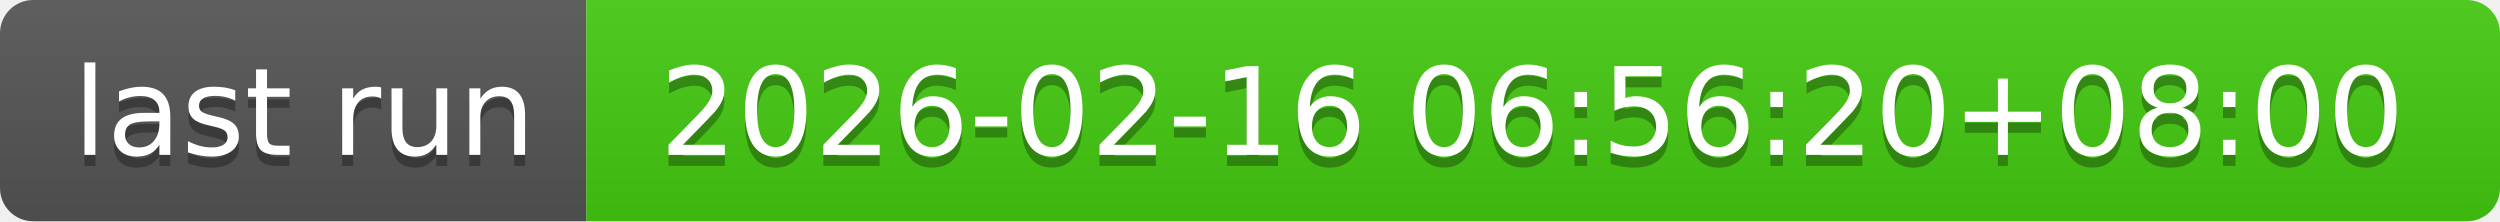
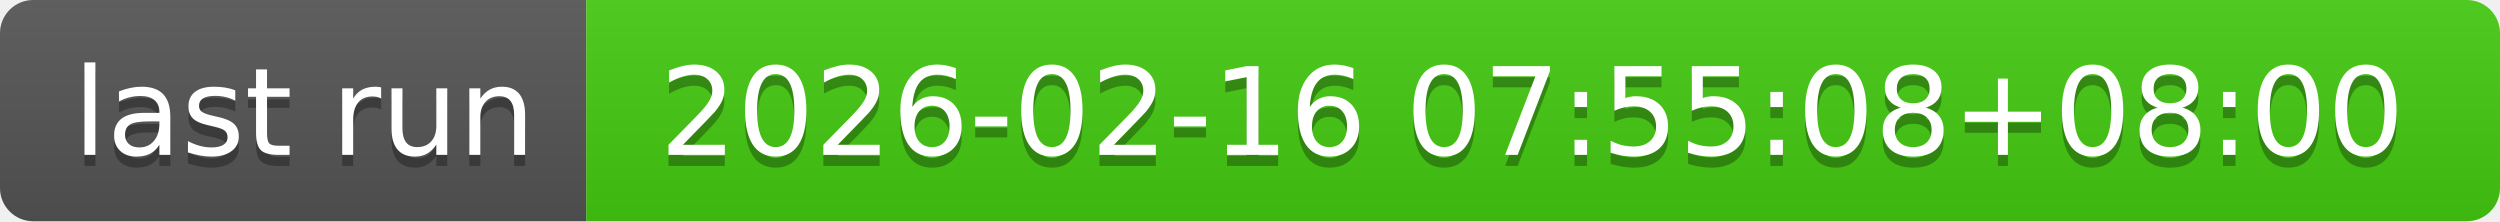
- <svg xmlns="http://www.w3.org/2000/svg" width="226" height="20" role="img" aria-label="last run: 2026-02-16 06:56:20+08:00">
+ <svg xmlns="http://www.w3.org/2000/svg" width="226" height="20" role="img" aria-label="last run: 2026-02-16 07:55:08+08:00">
  <linearGradient id="s" x2="0" y2="100%">
    <stop offset="0" stop-color="#bbb" stop-opacity=".1" />
    <stop offset="1" stop-opacity=".1" />
  </linearGradient>
  <clipPath id="r">
    <rect width="226" height="20" rx="3" fill="#fff" />
  </clipPath>
  <g clip-path="url(#r)">
    <rect width="53" height="20" fill="#555" />
    <rect x="53" width="173" height="20" fill="#4c1" />
    <rect width="226" height="20" fill="url(#s)" />
  </g>
  <g fill="#fff" text-anchor="middle" font-family="Verdana,Geneva,DejaVu Sans,sans-serif" text-rendering="geometricPrecision" font-size="110">
    <text aria-hidden="true" x="275" y="150" fill="#010101" fill-opacity=".3" transform="scale(.1)" textLength="430">last run</text>
    <text x="275" y="140" transform="scale(.1)" fill="#fff" textLength="430">last run</text>
-     <text aria-hidden="true" x="1385" y="150" fill="#010101" fill-opacity=".3" transform="scale(.1)" textLength="1630">2026-02-16 06:56:20+08:00</text>
-     <text x="1385" y="140" transform="scale(.1)" fill="#fff" textLength="1630">2026-02-16 06:56:20+08:00</text>
+     <text aria-hidden="true" x="1385" y="150" fill="#010101" fill-opacity=".3" transform="scale(.1)" textLength="1630">2026-02-16 07:55:08+08:00</text>
+     <text x="1385" y="140" transform="scale(.1)" fill="#fff" textLength="1630">2026-02-16 07:55:08+08:00</text>
  </g>
</svg>
